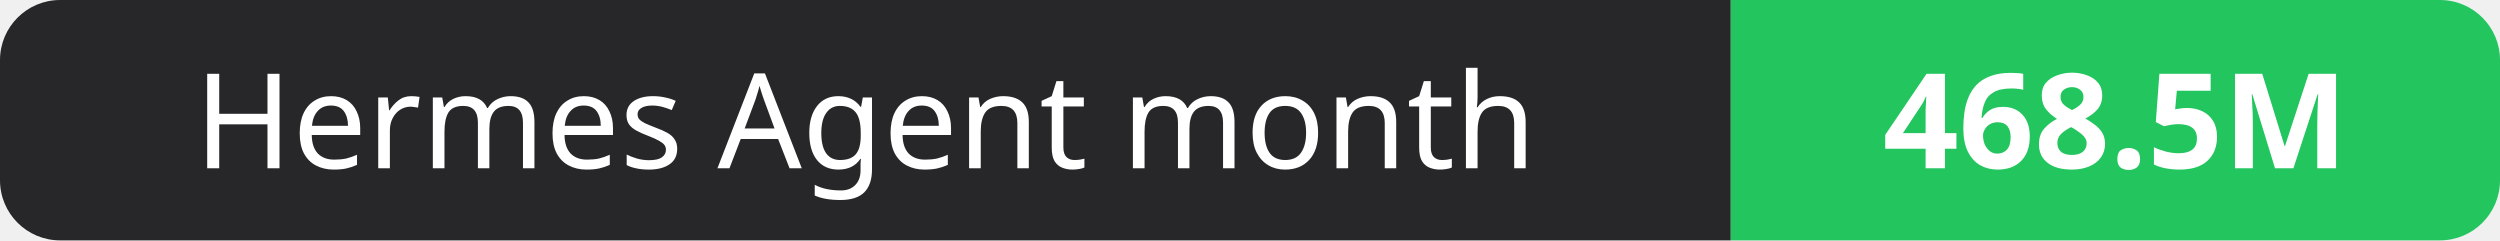
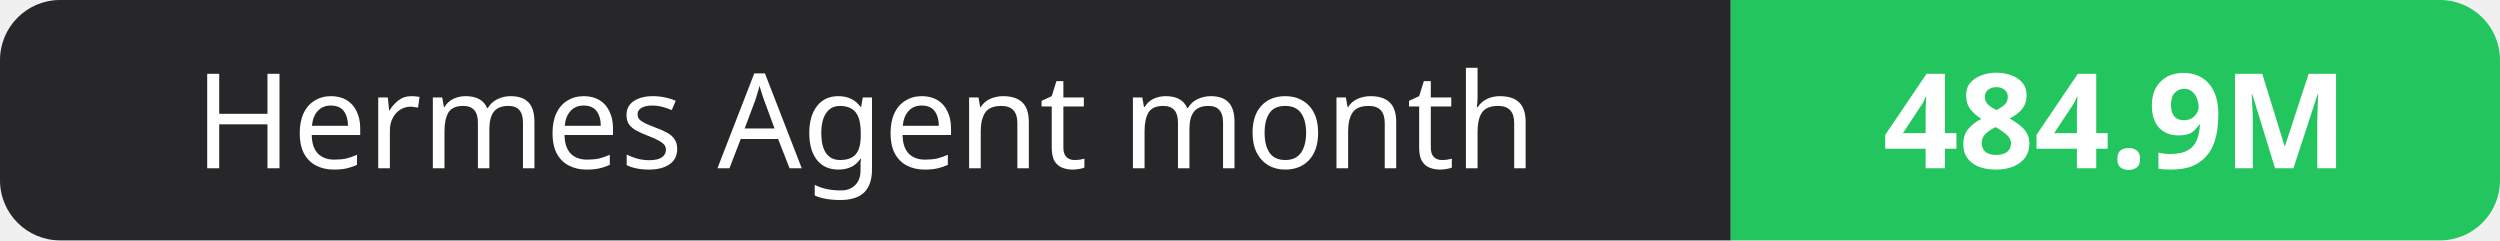
- <svg xmlns="http://www.w3.org/2000/svg" width="208" height="20" role="img" aria-label="Hermes Agent month: 468.5M">
+ <svg xmlns="http://www.w3.org/2000/svg" width="208" height="20" role="img" aria-label="Hermes Agent month: 484.9M">
  <clipPath id="r">
    <rect width="208" height="20" rx="5" fill="#fff" />
  </clipPath>
  <g clip-path="url(#r)">
    <rect width="144" height="20" fill="#27272a" />
    <rect x="144" width="64" height="20" fill="#22c55e" />
  </g>
  <g fill="#fff" text-anchor="middle" font-family="Verdana,Geneva,sans-serif" font-size="11">
    <text x="72.0" y="14">Hermes Agent month</text>
-     <text x="176.0" y="14" font-weight="700">468.5M</text>
+     <text x="176.0" y="14" font-weight="700">484.9M</text>
  </g>
</svg>
